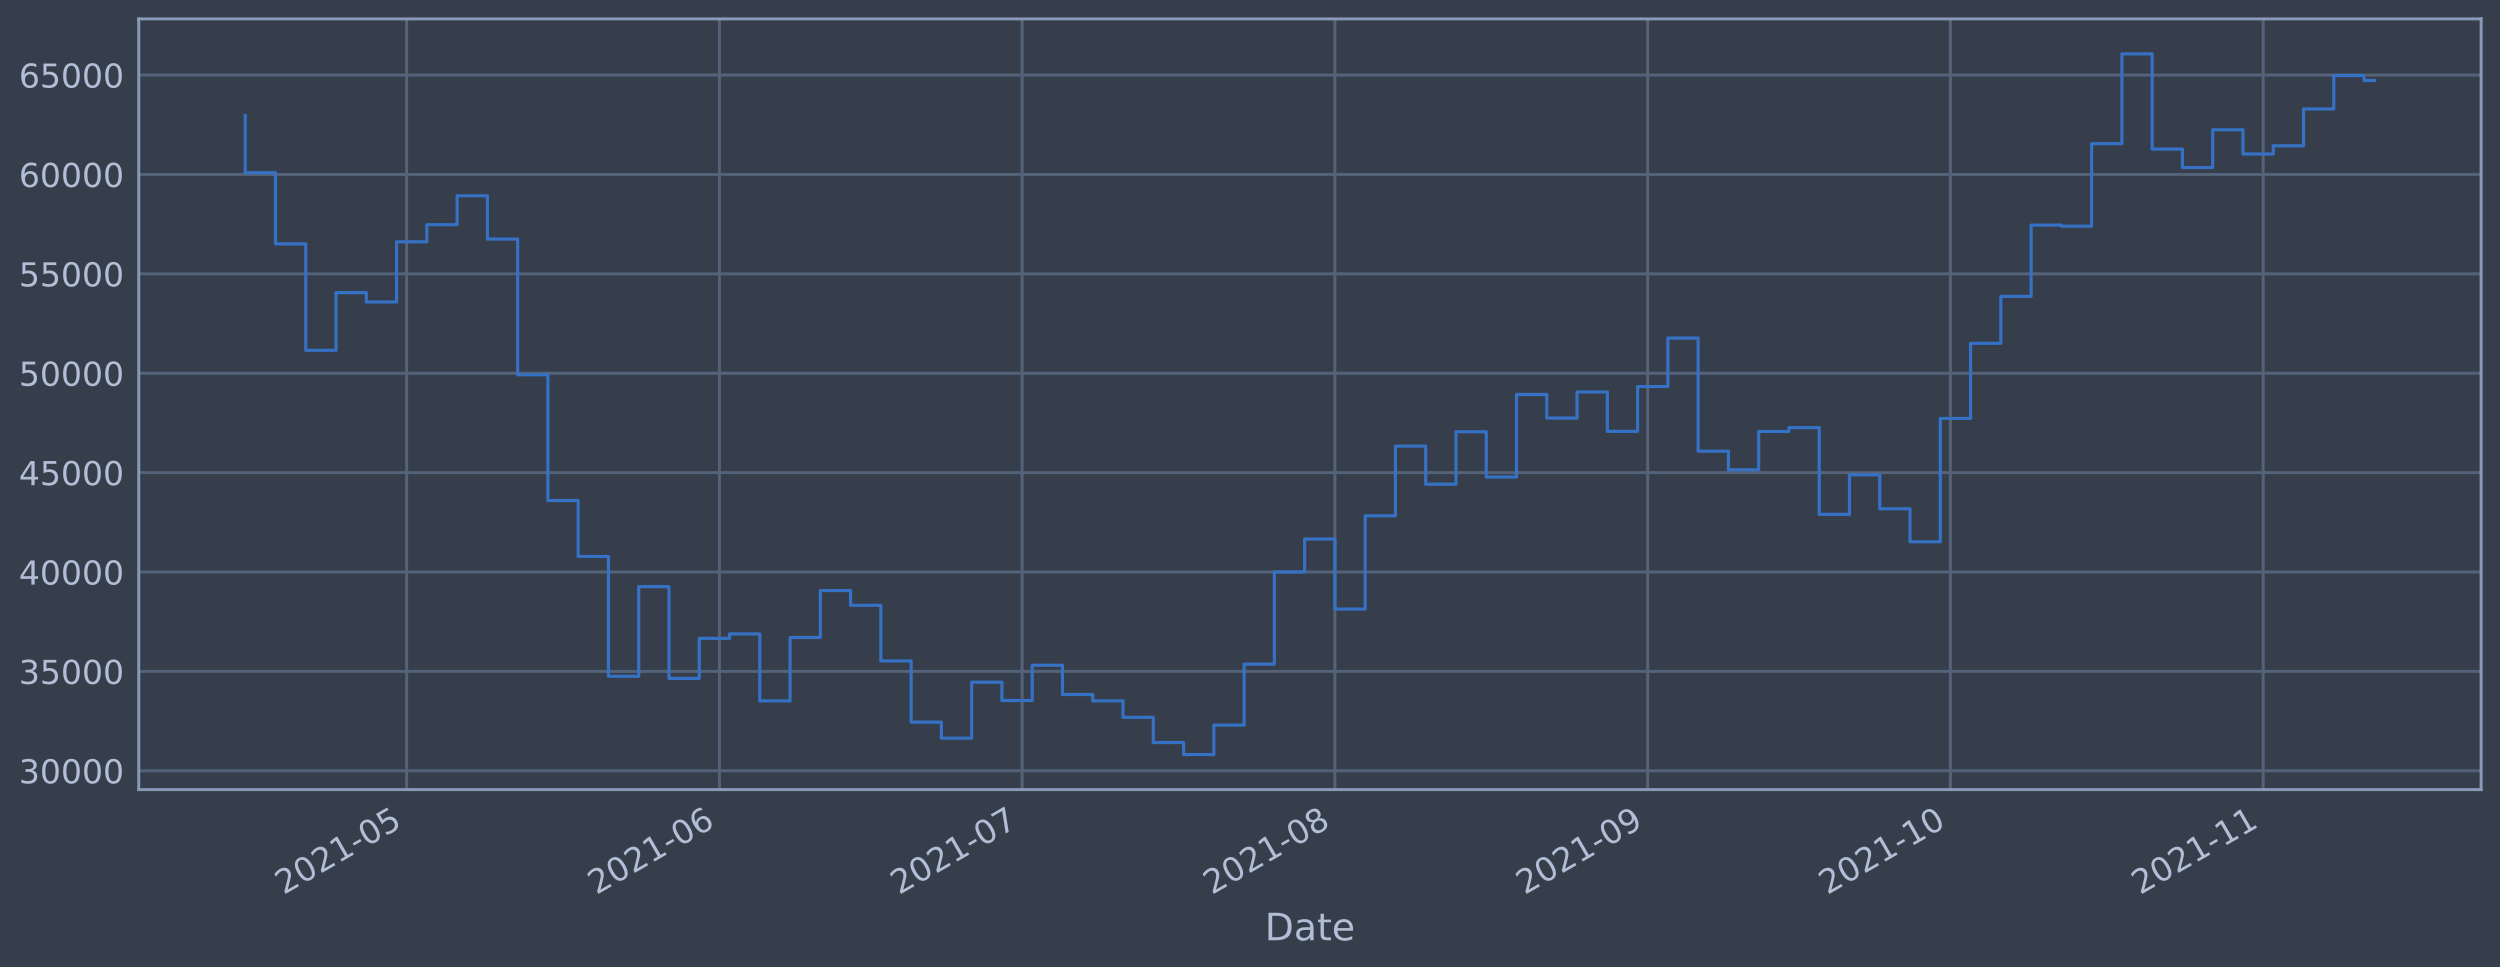
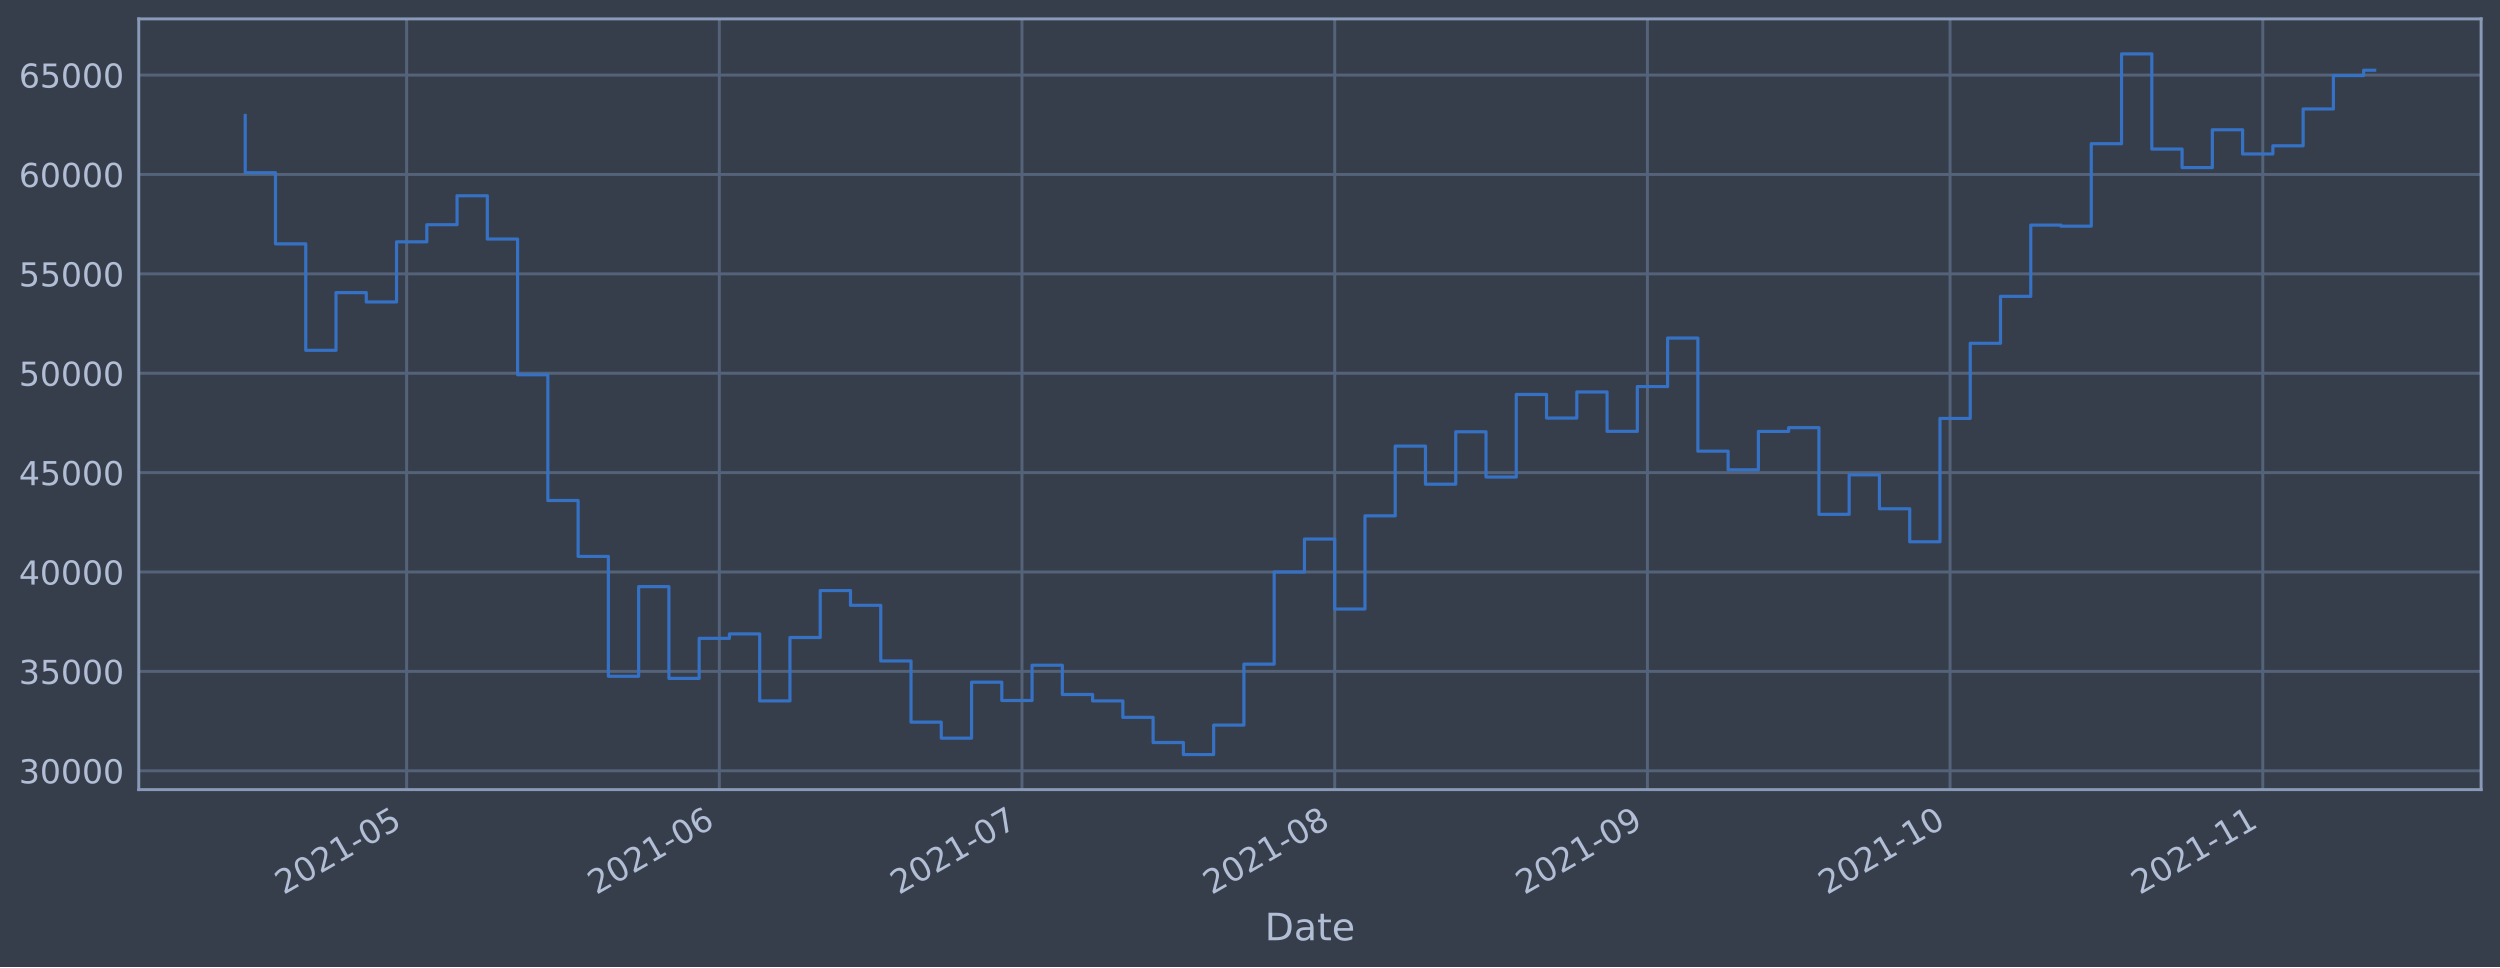
<svg xmlns="http://www.w3.org/2000/svg" xmlns:xlink="http://www.w3.org/1999/xlink" height="368.58pt" version="1.1" viewBox="0 0 952.884 368.58" width="952.884pt">
  <defs>
    <style type="text/css">*{stroke-linecap:butt;stroke-linejoin:round;}</style>
  </defs>
  <g id="figure_1">
    <g id="patch_1">
      <path d="M 0 368.58  L 952.884 368.58  L 952.884 0  L 0 0  z " style="fill:#373e4b;" />
    </g>
    <g id="axes_1">
      <g id="patch_2">
        <path d="M 52.884 300.96  L 945.684 300.96  L 945.684 7.2  L 52.884 7.2  z " style="fill:#373e4b;" />
      </g>
      <g id="matplotlib.axis_1">
        <g id="xtick_1">
          <g id="line2d_1">
-             <path clip-path="url(#p86a48bdc53)" d="M 154.997 300.96  L 154.997 7.2  " style="fill:none;stroke:#546379;stroke-linecap:square;stroke-width:1.12;" />
+             <path clip-path="url(#p2a89faeb1e)" d="M 154.986 300.96  L 154.986 7.2  " style="fill:none;stroke:#546379;stroke-linecap:square;stroke-width:1.12;" />
          </g>
          <g id="line2d_2" />
          <g id="text_1">
-             <g style="fill:#b1bed6;" transform="translate(108.0938 341.1745)rotate(-30)scale(0.126 -0.126)">
+             <g style="fill:#b1bed6;" transform="translate(108.0823 341.1745)rotate(-30)scale(0.126 -0.126)">
              <defs>
                <path d="M 1228 531  L 3431 531  L 3431 0  L 469 0  L 469 531  Q 828 903 1448 1529  Q 2069 2156 2228 2338  Q 2531 2678 2651 2914  Q 2772 3150 2772 3378  Q 2772 3750 2511 3984  Q 2250 4219 1831 4219  Q 1534 4219 1204 4116  Q 875 4013 500 3803  L 500 4441  Q 881 4594 1212 4672  Q 1544 4750 1819 4750  Q 2544 4750 2975 4387  Q 3406 4025 3406 3419  Q 3406 3131 3298 2873  Q 3191 2616 2906 2266  Q 2828 2175 2409 1742  Q 1991 1309 1228 531  z " id="DejaVuSans-32" transform="scale(0.015625)" />
                <path d="M 2034 4250  Q 1547 4250 1301 3770  Q 1056 3291 1056 2328  Q 1056 1369 1301 889  Q 1547 409 2034 409  Q 2525 409 2770 889  Q 3016 1369 3016 2328  Q 3016 3291 2770 3770  Q 2525 4250 2034 4250  z M 2034 4750  Q 2819 4750 3233 4129  Q 3647 3509 3647 2328  Q 3647 1150 3233 529  Q 2819 -91 2034 -91  Q 1250 -91 836 529  Q 422 1150 422 2328  Q 422 3509 836 4129  Q 1250 4750 2034 4750  z " id="DejaVuSans-30" transform="scale(0.015625)" />
                <path d="M 794 531  L 1825 531  L 1825 4091  L 703 3866  L 703 4441  L 1819 4666  L 2450 4666  L 2450 531  L 3481 531  L 3481 0  L 794 0  L 794 531  z " id="DejaVuSans-31" transform="scale(0.015625)" />
                <path d="M 313 2009  L 1997 2009  L 1997 1497  L 313 1497  L 313 2009  z " id="DejaVuSans-2d" transform="scale(0.015625)" />
                <path d="M 691 4666  L 3169 4666  L 3169 4134  L 1269 4134  L 1269 2991  Q 1406 3038 1543 3061  Q 1681 3084 1819 3084  Q 2600 3084 3056 2656  Q 3513 2228 3513 1497  Q 3513 744 3044 326  Q 2575 -91 1722 -91  Q 1428 -91 1123 -41  Q 819 9 494 109  L 494 744  Q 775 591 1075 516  Q 1375 441 1709 441  Q 2250 441 2565 725  Q 2881 1009 2881 1497  Q 2881 1984 2565 2268  Q 2250 2553 1709 2553  Q 1456 2553 1204 2497  Q 953 2441 691 2322  L 691 4666  z " id="DejaVuSans-35" transform="scale(0.015625)" />
              </defs>
              <use xlink:href="#DejaVuSans-32" />
              <use x="63.623" xlink:href="#DejaVuSans-30" />
              <use x="127.246" xlink:href="#DejaVuSans-32" />
              <use x="190.869" xlink:href="#DejaVuSans-31" />
              <use x="254.492" xlink:href="#DejaVuSans-2d" />
              <use x="290.576" xlink:href="#DejaVuSans-30" />
              <use x="354.199" xlink:href="#DejaVuSans-35" />
            </g>
          </g>
        </g>
        <g id="xtick_2">
          <g id="line2d_3">
-             <path clip-path="url(#p86a48bdc53)" d="M 274.214 300.96  L 274.214 7.2  " style="fill:none;stroke:#546379;stroke-linecap:square;stroke-width:1.12;" />
+             <path clip-path="url(#p2a89faeb1e)" d="M 274.18 300.96  L 274.18 7.2  " style="fill:none;stroke:#546379;stroke-linecap:square;stroke-width:1.12;" />
          </g>
          <g id="line2d_4" />
          <g id="text_2">
-             <g style="fill:#b1bed6;" transform="translate(227.3111 341.1745)rotate(-30)scale(0.126 -0.126)">
+             <g style="fill:#b1bed6;" transform="translate(227.2772 341.1745)rotate(-30)scale(0.126 -0.126)">
              <defs>
                <path d="M 2113 2584  Q 1688 2584 1439 2293  Q 1191 2003 1191 1497  Q 1191 994 1439 701  Q 1688 409 2113 409  Q 2538 409 2786 701  Q 3034 994 3034 1497  Q 3034 2003 2786 2293  Q 2538 2584 2113 2584  z M 3366 4563  L 3366 3988  Q 3128 4100 2886 4159  Q 2644 4219 2406 4219  Q 1781 4219 1451 3797  Q 1122 3375 1075 2522  Q 1259 2794 1537 2939  Q 1816 3084 2150 3084  Q 2853 3084 3261 2657  Q 3669 2231 3669 1497  Q 3669 778 3244 343  Q 2819 -91 2113 -91  Q 1303 -91 875 529  Q 447 1150 447 2328  Q 447 3434 972 4092  Q 1497 4750 2381 4750  Q 2619 4750 2861 4703  Q 3103 4656 3366 4563  z " id="DejaVuSans-36" transform="scale(0.015625)" />
              </defs>
              <use xlink:href="#DejaVuSans-32" />
              <use x="63.623" xlink:href="#DejaVuSans-30" />
              <use x="127.246" xlink:href="#DejaVuSans-32" />
              <use x="190.869" xlink:href="#DejaVuSans-31" />
              <use x="254.492" xlink:href="#DejaVuSans-2d" />
              <use x="290.576" xlink:href="#DejaVuSans-30" />
              <use x="354.199" xlink:href="#DejaVuSans-36" />
            </g>
          </g>
        </g>
        <g id="xtick_3">
          <g id="line2d_5">
-             <path clip-path="url(#p86a48bdc53)" d="M 389.586 300.96  L 389.586 7.2  " style="fill:none;stroke:#546379;stroke-linecap:square;stroke-width:1.12;" />
+             <path clip-path="url(#p2a89faeb1e)" d="M 389.53 300.96  L 389.53 7.2  " style="fill:none;stroke:#546379;stroke-linecap:square;stroke-width:1.12;" />
          </g>
          <g id="line2d_6" />
          <g id="text_3">
-             <g style="fill:#b1bed6;" transform="translate(342.6827 341.1745)rotate(-30)scale(0.126 -0.126)">
+             <g style="fill:#b1bed6;" transform="translate(342.6271 341.1745)rotate(-30)scale(0.126 -0.126)">
              <defs>
                <path d="M 525 4666  L 3525 4666  L 3525 4397  L 1831 0  L 1172 0  L 2766 4134  L 525 4134  L 525 4666  z " id="DejaVuSans-37" transform="scale(0.015625)" />
              </defs>
              <use xlink:href="#DejaVuSans-32" />
              <use x="63.623" xlink:href="#DejaVuSans-30" />
              <use x="127.246" xlink:href="#DejaVuSans-32" />
              <use x="190.869" xlink:href="#DejaVuSans-31" />
              <use x="254.492" xlink:href="#DejaVuSans-2d" />
              <use x="290.576" xlink:href="#DejaVuSans-30" />
              <use x="354.199" xlink:href="#DejaVuSans-37" />
            </g>
          </g>
        </g>
        <g id="xtick_4">
          <g id="line2d_7">
-             <path clip-path="url(#p86a48bdc53)" d="M 508.803 300.96  L 508.803 7.2  " style="fill:none;stroke:#546379;stroke-linecap:square;stroke-width:1.12;" />
+             <path clip-path="url(#p2a89faeb1e)" d="M 508.725 300.96  L 508.725 7.2  " style="fill:none;stroke:#546379;stroke-linecap:square;stroke-width:1.12;" />
          </g>
          <g id="line2d_8" />
          <g id="text_4">
-             <g style="fill:#b1bed6;" transform="translate(461.9 341.1745)rotate(-30)scale(0.126 -0.126)">
+             <g style="fill:#b1bed6;" transform="translate(461.8221 341.1745)rotate(-30)scale(0.126 -0.126)">
              <defs>
                <path d="M 2034 2216  Q 1584 2216 1326 1975  Q 1069 1734 1069 1313  Q 1069 891 1326 650  Q 1584 409 2034 409  Q 2484 409 2743 651  Q 3003 894 3003 1313  Q 3003 1734 2745 1975  Q 2488 2216 2034 2216  z M 1403 2484  Q 997 2584 770 2862  Q 544 3141 544 3541  Q 544 4100 942 4425  Q 1341 4750 2034 4750  Q 2731 4750 3128 4425  Q 3525 4100 3525 3541  Q 3525 3141 3298 2862  Q 3072 2584 2669 2484  Q 3125 2378 3379 2068  Q 3634 1759 3634 1313  Q 3634 634 3220 271  Q 2806 -91 2034 -91  Q 1263 -91 848 271  Q 434 634 434 1313  Q 434 1759 690 2068  Q 947 2378 1403 2484  z M 1172 3481  Q 1172 3119 1398 2916  Q 1625 2713 2034 2713  Q 2441 2713 2670 2916  Q 2900 3119 2900 3481  Q 2900 3844 2670 4047  Q 2441 4250 2034 4250  Q 1625 4250 1398 4047  Q 1172 3844 1172 3481  z " id="DejaVuSans-38" transform="scale(0.015625)" />
              </defs>
              <use xlink:href="#DejaVuSans-32" />
              <use x="63.623" xlink:href="#DejaVuSans-30" />
              <use x="127.246" xlink:href="#DejaVuSans-32" />
              <use x="190.869" xlink:href="#DejaVuSans-31" />
              <use x="254.492" xlink:href="#DejaVuSans-2d" />
              <use x="290.576" xlink:href="#DejaVuSans-30" />
              <use x="354.199" xlink:href="#DejaVuSans-38" />
            </g>
          </g>
        </g>
        <g id="xtick_5">
          <g id="line2d_9">
-             <path clip-path="url(#p86a48bdc53)" d="M 628.021 300.96  L 628.021 7.2  " style="fill:none;stroke:#546379;stroke-linecap:square;stroke-width:1.12;" />
+             <path clip-path="url(#p2a89faeb1e)" d="M 627.92 300.96  L 627.92 7.2  " style="fill:none;stroke:#546379;stroke-linecap:square;stroke-width:1.12;" />
          </g>
          <g id="line2d_10" />
          <g id="text_5">
-             <g style="fill:#b1bed6;" transform="translate(581.1173 341.1745)rotate(-30)scale(0.126 -0.126)">
+             <g style="fill:#b1bed6;" transform="translate(581.017 341.1745)rotate(-30)scale(0.126 -0.126)">
              <defs>
                <path d="M 703 97  L 703 672  Q 941 559 1184 500  Q 1428 441 1663 441  Q 2288 441 2617 861  Q 2947 1281 2994 2138  Q 2813 1869 2534 1725  Q 2256 1581 1919 1581  Q 1219 1581 811 2004  Q 403 2428 403 3163  Q 403 3881 828 4315  Q 1253 4750 1959 4750  Q 2769 4750 3195 4129  Q 3622 3509 3622 2328  Q 3622 1225 3098 567  Q 2575 -91 1691 -91  Q 1453 -91 1209 -44  Q 966 3 703 97  z M 1959 2075  Q 2384 2075 2632 2365  Q 2881 2656 2881 3163  Q 2881 3666 2632 3958  Q 2384 4250 1959 4250  Q 1534 4250 1286 3958  Q 1038 3666 1038 3163  Q 1038 2656 1286 2365  Q 1534 2075 1959 2075  z " id="DejaVuSans-39" transform="scale(0.015625)" />
              </defs>
              <use xlink:href="#DejaVuSans-32" />
              <use x="63.623" xlink:href="#DejaVuSans-30" />
              <use x="127.246" xlink:href="#DejaVuSans-32" />
              <use x="190.869" xlink:href="#DejaVuSans-31" />
              <use x="254.492" xlink:href="#DejaVuSans-2d" />
              <use x="290.576" xlink:href="#DejaVuSans-30" />
              <use x="354.199" xlink:href="#DejaVuSans-39" />
            </g>
          </g>
        </g>
        <g id="xtick_6">
          <g id="line2d_11">
-             <path clip-path="url(#p86a48bdc53)" d="M 743.392 300.96  L 743.392 7.2  " style="fill:none;stroke:#546379;stroke-linecap:square;stroke-width:1.12;" />
+             <path clip-path="url(#p2a89faeb1e)" d="M 743.27 300.96  L 743.27 7.2  " style="fill:none;stroke:#546379;stroke-linecap:square;stroke-width:1.12;" />
          </g>
          <g id="line2d_12" />
          <g id="text_6">
-             <g style="fill:#b1bed6;" transform="translate(696.4888 341.1745)rotate(-30)scale(0.126 -0.126)">
+             <g style="fill:#b1bed6;" transform="translate(696.367 341.1745)rotate(-30)scale(0.126 -0.126)">
              <use xlink:href="#DejaVuSans-32" />
              <use x="63.623" xlink:href="#DejaVuSans-30" />
              <use x="127.246" xlink:href="#DejaVuSans-32" />
              <use x="190.869" xlink:href="#DejaVuSans-31" />
              <use x="254.492" xlink:href="#DejaVuSans-2d" />
              <use x="290.576" xlink:href="#DejaVuSans-31" />
              <use x="354.199" xlink:href="#DejaVuSans-30" />
            </g>
          </g>
        </g>
        <g id="xtick_7">
          <g id="line2d_13">
-             <path clip-path="url(#p86a48bdc53)" d="M 862.609 300.96  L 862.609 7.2  " style="fill:none;stroke:#546379;stroke-linecap:square;stroke-width:1.12;" />
+             <path clip-path="url(#p2a89faeb1e)" d="M 862.465 300.96  L 862.465 7.2  " style="fill:none;stroke:#546379;stroke-linecap:square;stroke-width:1.12;" />
          </g>
          <g id="line2d_14" />
          <g id="text_7">
-             <g style="fill:#b1bed6;" transform="translate(815.7061 341.1745)rotate(-30)scale(0.126 -0.126)">
+             <g style="fill:#b1bed6;" transform="translate(815.5619 341.1745)rotate(-30)scale(0.126 -0.126)">
              <use xlink:href="#DejaVuSans-32" />
              <use x="63.623" xlink:href="#DejaVuSans-30" />
              <use x="127.246" xlink:href="#DejaVuSans-32" />
              <use x="190.869" xlink:href="#DejaVuSans-31" />
              <use x="254.492" xlink:href="#DejaVuSans-2d" />
              <use x="290.576" xlink:href="#DejaVuSans-31" />
              <use x="354.199" xlink:href="#DejaVuSans-31" />
            </g>
          </g>
        </g>
        <g id="text_8">
          <g style="fill:#b1bed6;" transform="translate(482.0746 358.3856)scale(0.144 -0.144)">
            <defs>
              <path d="M 1259 4147  L 1259 519  L 2022 519  Q 2988 519 3436 956  Q 3884 1394 3884 2338  Q 3884 3275 3436 3711  Q 2988 4147 2022 4147  L 1259 4147  z M 628 4666  L 1925 4666  Q 3281 4666 3915 4102  Q 4550 3538 4550 2338  Q 4550 1131 3912 565  Q 3275 0 1925 0  L 628 0  L 628 4666  z " id="DejaVuSans-44" transform="scale(0.015625)" />
              <path d="M 2194 1759  Q 1497 1759 1228 1600  Q 959 1441 959 1056  Q 959 750 1161 570  Q 1363 391 1709 391  Q 2188 391 2477 730  Q 2766 1069 2766 1631  L 2766 1759  L 2194 1759  z M 3341 1997  L 3341 0  L 2766 0  L 2766 531  Q 2569 213 2275 61  Q 1981 -91 1556 -91  Q 1019 -91 701 211  Q 384 513 384 1019  Q 384 1609 779 1909  Q 1175 2209 1959 2209  L 2766 2209  L 2766 2266  Q 2766 2663 2505 2880  Q 2244 3097 1772 3097  Q 1472 3097 1187 3025  Q 903 2953 641 2809  L 641 3341  Q 956 3463 1253 3523  Q 1550 3584 1831 3584  Q 2591 3584 2966 3190  Q 3341 2797 3341 1997  z " id="DejaVuSans-61" transform="scale(0.015625)" />
              <path d="M 1172 4494  L 1172 3500  L 2356 3500  L 2356 3053  L 1172 3053  L 1172 1153  Q 1172 725 1289 603  Q 1406 481 1766 481  L 2356 481  L 2356 0  L 1766 0  Q 1100 0 847 248  Q 594 497 594 1153  L 594 3053  L 172 3053  L 172 3500  L 594 3500  L 594 4494  L 1172 4494  z " id="DejaVuSans-74" transform="scale(0.015625)" />
              <path d="M 3597 1894  L 3597 1613  L 953 1613  Q 991 1019 1311 708  Q 1631 397 2203 397  Q 2534 397 2845 478  Q 3156 559 3463 722  L 3463 178  Q 3153 47 2828 -22  Q 2503 -91 2169 -91  Q 1331 -91 842 396  Q 353 884 353 1716  Q 353 2575 817 3079  Q 1281 3584 2069 3584  Q 2775 3584 3186 3129  Q 3597 2675 3597 1894  z M 3022 2063  Q 3016 2534 2758 2815  Q 2500 3097 2075 3097  Q 1594 3097 1305 2825  Q 1016 2553 972 2059  L 3022 2063  z " id="DejaVuSans-65" transform="scale(0.015625)" />
            </defs>
            <use xlink:href="#DejaVuSans-44" />
            <use x="77.002" xlink:href="#DejaVuSans-61" />
            <use x="138.281" xlink:href="#DejaVuSans-74" />
            <use x="177.49" xlink:href="#DejaVuSans-65" />
          </g>
        </g>
      </g>
      <g id="matplotlib.axis_2">
        <g id="ytick_1">
          <g id="line2d_15">
-             <path clip-path="url(#p86a48bdc53)" d="M 52.884 293.789  L 945.684 293.789  " style="fill:none;stroke:#546379;stroke-linecap:square;stroke-width:1.12;" />
+             <path clip-path="url(#p2a89faeb1e)" d="M 52.884 293.789  L 945.684 293.789  " style="fill:none;stroke:#546379;stroke-linecap:square;stroke-width:1.12;" />
          </g>
          <g id="line2d_16" />
          <g id="text_9">
            <g style="fill:#b1bed6;" transform="translate(7.2 298.5763)scale(0.126 -0.126)">
              <defs>
                <path d="M 2597 2516  Q 3050 2419 3304 2112  Q 3559 1806 3559 1356  Q 3559 666 3084 287  Q 2609 -91 1734 -91  Q 1441 -91 1130 -33  Q 819 25 488 141  L 488 750  Q 750 597 1062 519  Q 1375 441 1716 441  Q 2309 441 2620 675  Q 2931 909 2931 1356  Q 2931 1769 2642 2001  Q 2353 2234 1838 2234  L 1294 2234  L 1294 2753  L 1863 2753  Q 2328 2753 2575 2939  Q 2822 3125 2822 3475  Q 2822 3834 2567 4026  Q 2313 4219 1838 4219  Q 1578 4219 1281 4162  Q 984 4106 628 3988  L 628 4550  Q 988 4650 1302 4700  Q 1616 4750 1894 4750  Q 2613 4750 3031 4423  Q 3450 4097 3450 3541  Q 3450 3153 3228 2886  Q 3006 2619 2597 2516  z " id="DejaVuSans-33" transform="scale(0.015625)" />
              </defs>
              <use xlink:href="#DejaVuSans-33" />
              <use x="63.623" xlink:href="#DejaVuSans-30" />
              <use x="127.246" xlink:href="#DejaVuSans-30" />
              <use x="190.869" xlink:href="#DejaVuSans-30" />
              <use x="254.492" xlink:href="#DejaVuSans-30" />
            </g>
          </g>
        </g>
        <g id="ytick_2">
          <g id="line2d_17">
-             <path clip-path="url(#p86a48bdc53)" d="M 52.884 255.907  L 945.684 255.907  " style="fill:none;stroke:#546379;stroke-linecap:square;stroke-width:1.12;" />
+             <path clip-path="url(#p2a89faeb1e)" d="M 52.884 255.907  L 945.684 255.907  " style="fill:none;stroke:#546379;stroke-linecap:square;stroke-width:1.12;" />
          </g>
          <g id="line2d_18" />
          <g id="text_10">
            <g style="fill:#b1bed6;" transform="translate(7.2 260.6936)scale(0.126 -0.126)">
              <use xlink:href="#DejaVuSans-33" />
              <use x="63.623" xlink:href="#DejaVuSans-35" />
              <use x="127.246" xlink:href="#DejaVuSans-30" />
              <use x="190.869" xlink:href="#DejaVuSans-30" />
              <use x="254.492" xlink:href="#DejaVuSans-30" />
            </g>
          </g>
        </g>
        <g id="ytick_3">
          <g id="line2d_19">
-             <path clip-path="url(#p86a48bdc53)" d="M 52.884 218.024  L 945.684 218.024  " style="fill:none;stroke:#546379;stroke-linecap:square;stroke-width:1.12;" />
+             <path clip-path="url(#p2a89faeb1e)" d="M 52.884 218.024  L 945.684 218.024  " style="fill:none;stroke:#546379;stroke-linecap:square;stroke-width:1.12;" />
          </g>
          <g id="line2d_20" />
          <g id="text_11">
            <g style="fill:#b1bed6;" transform="translate(7.2 222.811)scale(0.126 -0.126)">
              <defs>
                <path d="M 2419 4116  L 825 1625  L 2419 1625  L 2419 4116  z M 2253 4666  L 3047 4666  L 3047 1625  L 3713 1625  L 3713 1100  L 3047 1100  L 3047 0  L 2419 0  L 2419 1100  L 313 1100  L 313 1709  L 2253 4666  z " id="DejaVuSans-34" transform="scale(0.015625)" />
              </defs>
              <use xlink:href="#DejaVuSans-34" />
              <use x="63.623" xlink:href="#DejaVuSans-30" />
              <use x="127.246" xlink:href="#DejaVuSans-30" />
              <use x="190.869" xlink:href="#DejaVuSans-30" />
              <use x="254.492" xlink:href="#DejaVuSans-30" />
            </g>
          </g>
        </g>
        <g id="ytick_4">
          <g id="line2d_21">
-             <path clip-path="url(#p86a48bdc53)" d="M 52.884 180.141  L 945.684 180.141  " style="fill:none;stroke:#546379;stroke-linecap:square;stroke-width:1.12;" />
+             <path clip-path="url(#p2a89faeb1e)" d="M 52.884 180.141  L 945.684 180.141  " style="fill:none;stroke:#546379;stroke-linecap:square;stroke-width:1.12;" />
          </g>
          <g id="line2d_22" />
          <g id="text_12">
            <g style="fill:#b1bed6;" transform="translate(7.2 184.9284)scale(0.126 -0.126)">
              <use xlink:href="#DejaVuSans-34" />
              <use x="63.623" xlink:href="#DejaVuSans-35" />
              <use x="127.246" xlink:href="#DejaVuSans-30" />
              <use x="190.869" xlink:href="#DejaVuSans-30" />
              <use x="254.492" xlink:href="#DejaVuSans-30" />
            </g>
          </g>
        </g>
        <g id="ytick_5">
          <g id="line2d_23">
-             <path clip-path="url(#p86a48bdc53)" d="M 52.884 142.259  L 945.684 142.259  " style="fill:none;stroke:#546379;stroke-linecap:square;stroke-width:1.12;" />
+             <path clip-path="url(#p2a89faeb1e)" d="M 52.884 142.259  L 945.684 142.259  " style="fill:none;stroke:#546379;stroke-linecap:square;stroke-width:1.12;" />
          </g>
          <g id="line2d_24" />
          <g id="text_13">
            <g style="fill:#b1bed6;" transform="translate(7.2 147.0457)scale(0.126 -0.126)">
              <use xlink:href="#DejaVuSans-35" />
              <use x="63.623" xlink:href="#DejaVuSans-30" />
              <use x="127.246" xlink:href="#DejaVuSans-30" />
              <use x="190.869" xlink:href="#DejaVuSans-30" />
              <use x="254.492" xlink:href="#DejaVuSans-30" />
            </g>
          </g>
        </g>
        <g id="ytick_6">
          <g id="line2d_25">
-             <path clip-path="url(#p86a48bdc53)" d="M 52.884 104.376  L 945.684 104.376  " style="fill:none;stroke:#546379;stroke-linecap:square;stroke-width:1.12;" />
+             <path clip-path="url(#p2a89faeb1e)" d="M 52.884 104.376  L 945.684 104.376  " style="fill:none;stroke:#546379;stroke-linecap:square;stroke-width:1.12;" />
          </g>
          <g id="line2d_26" />
          <g id="text_14">
            <g style="fill:#b1bed6;" transform="translate(7.2 109.1631)scale(0.126 -0.126)">
              <use xlink:href="#DejaVuSans-35" />
              <use x="63.623" xlink:href="#DejaVuSans-35" />
              <use x="127.246" xlink:href="#DejaVuSans-30" />
              <use x="190.869" xlink:href="#DejaVuSans-30" />
              <use x="254.492" xlink:href="#DejaVuSans-30" />
            </g>
          </g>
        </g>
        <g id="ytick_7">
          <g id="line2d_27">
-             <path clip-path="url(#p86a48bdc53)" d="M 52.884 66.493  L 945.684 66.493  " style="fill:none;stroke:#546379;stroke-linecap:square;stroke-width:1.12;" />
+             <path clip-path="url(#p2a89faeb1e)" d="M 52.884 66.493  L 945.684 66.493  " style="fill:none;stroke:#546379;stroke-linecap:square;stroke-width:1.12;" />
          </g>
          <g id="line2d_28" />
          <g id="text_15">
            <g style="fill:#b1bed6;" transform="translate(7.2 71.28047)scale(0.126 -0.126)">
              <use xlink:href="#DejaVuSans-36" />
              <use x="63.623" xlink:href="#DejaVuSans-30" />
              <use x="127.246" xlink:href="#DejaVuSans-30" />
              <use x="190.869" xlink:href="#DejaVuSans-30" />
              <use x="254.492" xlink:href="#DejaVuSans-30" />
            </g>
          </g>
        </g>
        <g id="ytick_8">
          <g id="line2d_29">
-             <path clip-path="url(#p86a48bdc53)" d="M 52.884 28.611  L 945.684 28.611  " style="fill:none;stroke:#546379;stroke-linecap:square;stroke-width:1.12;" />
+             <path clip-path="url(#p2a89faeb1e)" d="M 52.884 28.611  L 945.684 28.611  " style="fill:none;stroke:#546379;stroke-linecap:square;stroke-width:1.12;" />
          </g>
          <g id="line2d_30" />
          <g id="text_16">
            <g style="fill:#b1bed6;" transform="translate(7.2 33.39783)scale(0.126 -0.126)">
              <use xlink:href="#DejaVuSans-36" />
              <use x="63.623" xlink:href="#DejaVuSans-35" />
              <use x="127.246" xlink:href="#DejaVuSans-30" />
              <use x="190.869" xlink:href="#DejaVuSans-30" />
              <use x="254.492" xlink:href="#DejaVuSans-30" />
            </g>
          </g>
        </g>
      </g>
      <g id="line2d_31">
-         <path clip-path="url(#p86a48bdc53)" d="M 93.466 43.998  L 93.466 65.834  L 105.003 65.834  L 105.003 92.951  L 116.54 92.951  L 116.54 133.522  L 128.077 133.522  L 128.077 111.523  L 139.614 111.523  L 139.614 115.103  L 151.151 115.103  L 151.151 92.174  L 162.689 92.174  L 162.689 85.638  L 174.226 85.638  L 174.226 74.609  L 185.763 74.609  L 185.763 91.117  L 197.3 91.117  L 197.3 142.846  L 208.837 142.846  L 208.837 190.777  L 220.374 190.777  L 220.374 212.082  L 231.911 212.082  L 231.911 257.766  L 243.449 257.766  L 243.449 223.585  L 254.986 223.585  L 254.986 258.576  L 266.523 258.576  L 266.523 243.31  L 278.06 243.31  L 278.06 241.621  L 289.597 241.621  L 289.597 267.159  L 301.134 267.159  L 301.134 242.992  L 312.672 242.992  L 312.672 225.094  L 324.209 225.094  L 324.209 230.716  L 335.746 230.716  L 335.746 251.935  L 347.283 251.935  L 347.283 275.245  L 358.82 275.245  L 358.82 281.359  L 370.357 281.359  L 370.357 260.023  L 381.895 260.023  L 381.895 266.992  L 393.432 266.992  L 393.432 253.563  L 404.969 253.563  L 404.969 264.703  L 416.506 264.703  L 416.506 267.153  L 428.043 267.153  L 428.043 273.434  L 439.58 273.434  L 439.58 283.021  L 451.117 283.021  L 451.117 287.607  L 462.655 287.607  L 462.655 276.379  L 474.192 276.379  L 474.192 253.14  L 485.729 253.14  L 485.729 218.005  L 497.266 218.005  L 497.266 205.454  L 508.803 205.454  L 508.803 232.131  L 520.34 232.131  L 520.34 196.613  L 531.878 196.613  L 531.878 170.038  L 543.415 170.038  L 543.415 184.553  L 554.952 184.553  L 554.952 164.561  L 566.489 164.561  L 566.489 181.824  L 578.026 181.824  L 578.026 150.35  L 589.563 150.35  L 589.563 159.347  L 601.101 159.347  L 601.101 149.404  L 612.638 149.404  L 612.638 164.422  L 624.175 164.422  L 624.175 147.342  L 635.712 147.342  L 635.712 128.855  L 647.249 128.855  L 647.249 171.971  L 658.786 171.971  L 658.786 179.044  L 670.323 179.044  L 670.323 164.442  L 681.861 164.442  L 681.861 162.991  L 693.398 162.991  L 693.398 196.04  L 704.935 196.04  L 704.935 180.983  L 716.472 180.983  L 716.472 193.911  L 728.009 193.911  L 728.009 206.49  L 739.546 206.49  L 739.546 159.479  L 751.084 159.479  L 751.084 130.85  L 762.621 130.85  L 762.621 112.958  L 774.158 112.958  L 774.158 85.798  L 785.695 85.798  L 785.695 86.21  L 797.232 86.21  L 797.232 54.779  L 808.769 54.779  L 808.769 20.553  L 820.306 20.553  L 820.306 56.816  L 831.844 56.816  L 831.844 63.878  L 843.381 63.878  L 843.381 49.452  L 854.918 49.452  L 854.918 58.693  L 866.455 58.693  L 866.455 55.569  L 877.992 55.569  L 877.992 41.542  L 889.529 41.542  L 889.529 28.787  L 901.067 28.787  L 901.067 30.677  L 905.102 30.677  L 905.102 30.677  " style="fill:none;stroke:#3572c6;stroke-linecap:square;stroke-width:1.2;" />
+         <path clip-path="url(#p2a89faeb1e)" d="M 93.466 43.998  L 93.466 65.834  L 105.001 65.834  L 105.001 92.951  L 116.536 92.951  L 116.536 133.522  L 128.071 133.522  L 128.071 111.523  L 139.606 111.523  L 139.606 115.103  L 151.141 115.103  L 151.141 92.174  L 162.676 92.174  L 162.676 85.638  L 174.211 85.638  L 174.211 74.609  L 185.746 74.609  L 185.746 91.117  L 197.281 91.117  L 197.281 142.846  L 208.816 142.846  L 208.816 190.777  L 220.351 190.777  L 220.351 212.082  L 231.885 212.082  L 231.885 257.766  L 243.42 257.766  L 243.42 223.585  L 254.955 223.585  L 254.955 258.576  L 266.49 258.576  L 266.49 243.31  L 278.025 243.31  L 278.025 241.621  L 289.56 241.621  L 289.56 267.159  L 301.095 267.159  L 301.095 242.992  L 312.63 242.992  L 312.63 225.094  L 324.165 225.094  L 324.165 230.716  L 335.7 230.716  L 335.7 251.935  L 347.235 251.935  L 347.235 275.245  L 358.77 275.245  L 358.77 281.359  L 370.305 281.359  L 370.305 260.023  L 381.84 260.023  L 381.84 266.992  L 393.375 266.992  L 393.375 253.563  L 404.91 253.563  L 404.91 264.703  L 416.445 264.703  L 416.445 267.153  L 427.98 267.153  L 427.98 273.434  L 439.515 273.434  L 439.515 283.021  L 451.05 283.021  L 451.05 287.607  L 462.585 287.607  L 462.585 276.379  L 474.12 276.379  L 474.12 253.14  L 485.655 253.14  L 485.655 218.005  L 497.19 218.005  L 497.19 205.454  L 508.725 205.454  L 508.725 232.131  L 520.26 232.131  L 520.26 196.613  L 531.795 196.613  L 531.795 170.038  L 543.33 170.038  L 543.33 184.553  L 554.865 184.553  L 554.865 164.561  L 566.4 164.561  L 566.4 181.824  L 577.935 181.824  L 577.935 150.35  L 589.47 150.35  L 589.47 159.347  L 601.005 159.347  L 601.005 149.404  L 612.54 149.404  L 612.54 164.422  L 624.075 164.422  L 624.075 147.342  L 635.61 147.342  L 635.61 128.855  L 647.145 128.855  L 647.145 171.971  L 658.68 171.971  L 658.68 179.044  L 670.215 179.044  L 670.215 164.442  L 681.75 164.442  L 681.75 162.991  L 693.285 162.991  L 693.285 196.04  L 704.82 196.04  L 704.82 180.983  L 716.355 180.983  L 716.355 193.911  L 727.89 193.911  L 727.89 206.49  L 739.425 206.49  L 739.425 159.479  L 750.96 159.479  L 750.96 130.85  L 762.495 130.85  L 762.495 112.958  L 774.03 112.958  L 774.03 85.798  L 785.565 85.798  L 785.565 86.21  L 797.1 86.21  L 797.1 54.779  L 808.635 54.779  L 808.635 20.553  L 820.17 20.553  L 820.17 56.816  L 831.705 56.816  L 831.705 63.878  L 843.24 63.878  L 843.24 49.452  L 854.775 49.452  L 854.775 58.693  L 866.31 58.693  L 866.31 55.569  L 877.845 55.569  L 877.845 41.542  L 889.38 41.542  L 889.38 28.787  L 900.915 28.787  L 900.915 26.768  L 905.102 26.768  L 905.102 26.768  " style="fill:none;stroke:#3572c6;stroke-linecap:square;stroke-width:1.2;" />
      </g>
      <g id="patch_3">
        <path d="M 52.884 300.96  L 52.884 7.2  " style="fill:none;stroke:#899ab8;stroke-linecap:square;stroke-linejoin:miter;stroke-width:1.12;" />
      </g>
      <g id="patch_4">
        <path d="M 945.684 300.96  L 945.684 7.2  " style="fill:none;stroke:#899ab8;stroke-linecap:square;stroke-linejoin:miter;stroke-width:1.12;" />
      </g>
      <g id="patch_5">
        <path d="M 52.884 300.96  L 945.684 300.96  " style="fill:none;stroke:#899ab8;stroke-linecap:square;stroke-linejoin:miter;stroke-width:1.12;" />
      </g>
      <g id="patch_6">
        <path d="M 52.884 7.2  L 945.684 7.2  " style="fill:none;stroke:#899ab8;stroke-linecap:square;stroke-linejoin:miter;stroke-width:1.12;" />
      </g>
    </g>
  </g>
  <defs>
-     <clipPath id="p86a48bdc53">
+     <clipPath id="p2a89faeb1e">
      <rect height="293.76" width="892.8" x="52.884" y="7.2" />
    </clipPath>
  </defs>
</svg>
